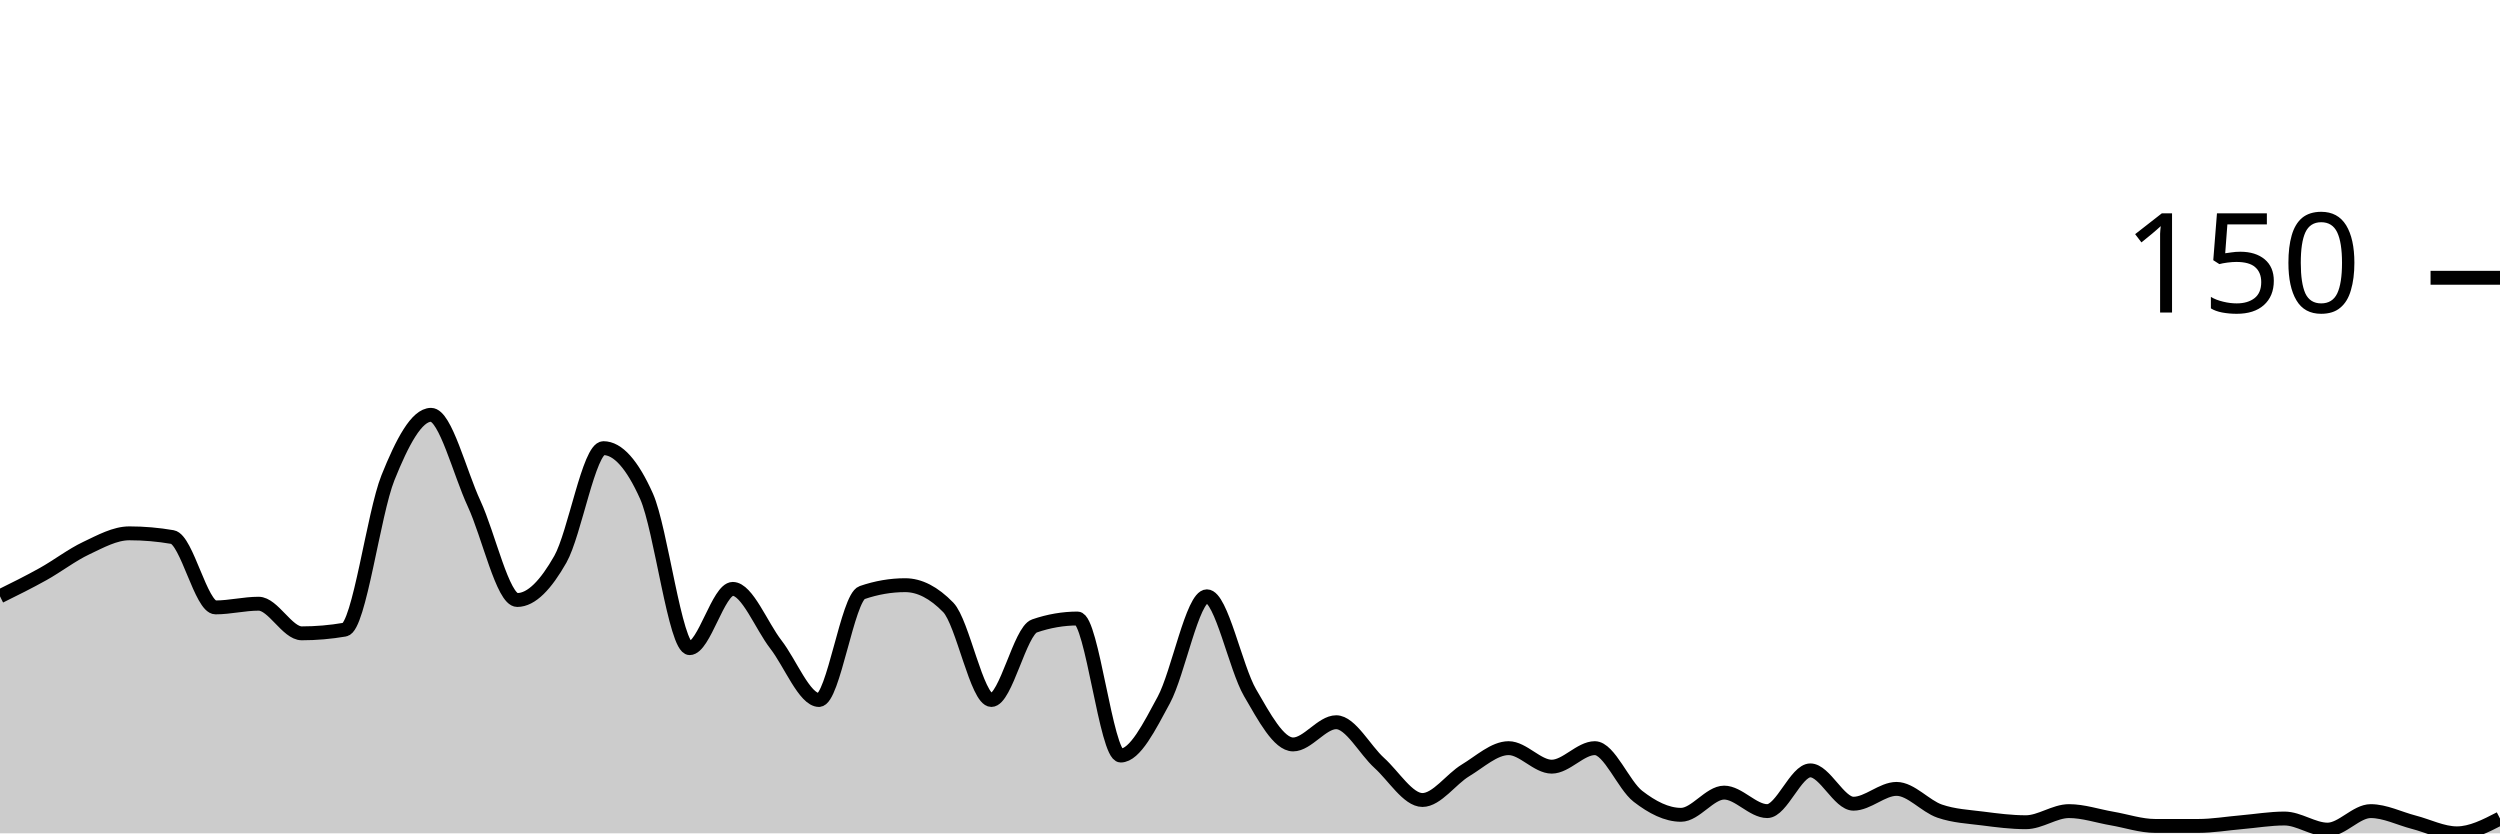
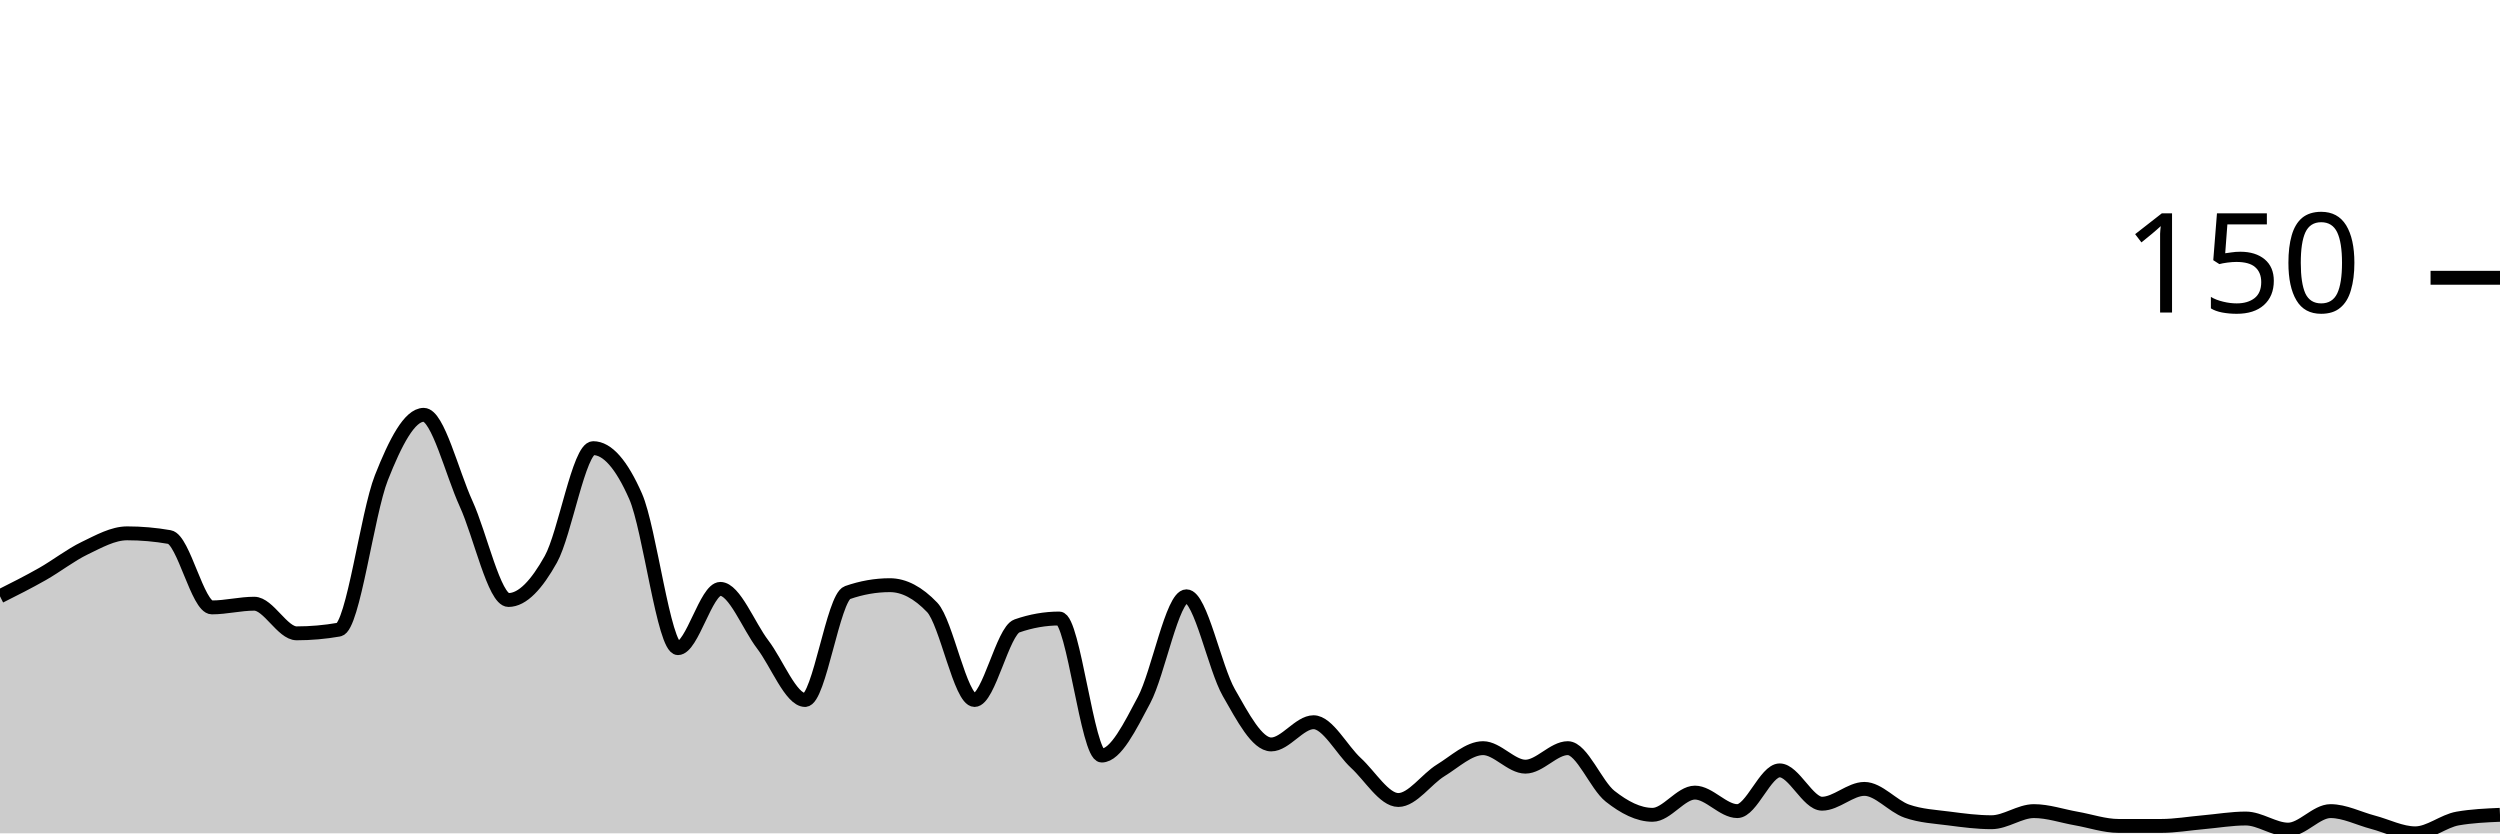
<svg xmlns="http://www.w3.org/2000/svg" viewBox="0 0 180 60">
  <g transform="translate(0,20)">
-     <path class="area" fill="rgba(0, 0, 0, 0.2)" d="M0,22.933C1.034,22.422,2.069,21.911,3.103,21.333C4.138,20.756,5.172,19.956,6.207,19.467C7.241,18.978,8.276,18.4,9.31,18.4C10.345,18.4,11.379,18.489,12.414,18.667C13.448,18.844,14.483,23.733,15.517,23.733C16.552,23.733,17.586,23.467,18.621,23.467C19.655,23.467,20.69,25.6,21.724,25.6C22.759,25.6,23.793,25.511,24.828,25.333C25.862,25.156,26.897,16.978,27.931,14.4C28.966,11.822,30,9.867,31.034,9.867C32.069,9.867,33.103,14.044,34.138,16.267C35.172,18.489,36.207,23.2,37.241,23.2C38.276,23.2,39.31,22.089,40.345,20.267C41.379,18.444,42.414,12.267,43.448,12.267C44.483,12.267,45.517,13.422,46.552,15.733C47.586,18.044,48.621,26.667,49.655,26.667C50.69,26.667,51.724,22.4,52.759,22.4C53.793,22.4,54.828,25.067,55.862,26.4C56.897,27.733,57.931,30.4,58.966,30.4C60,30.4,61.034,23.022,62.069,22.667C63.103,22.311,64.138,22.133,65.172,22.133C66.207,22.133,67.241,22.667,68.276,23.733C69.31,24.8,70.345,30.4,71.379,30.4C72.414,30.4,73.448,25.422,74.483,25.067C75.517,24.711,76.552,24.533,77.586,24.533C78.621,24.533,79.655,34.4,80.69,34.4C81.724,34.4,82.759,32.311,83.793,30.4C84.828,28.489,85.862,22.933,86.897,22.933C87.931,22.933,88.966,28.089,90,29.867C91.034,31.644,92.069,33.6,93.103,33.6C94.138,33.6,95.172,32,96.207,32C97.241,32,98.276,34,99.31,34.933C100.345,35.867,101.379,37.6,102.414,37.6C103.448,37.6,104.483,36.089,105.517,35.467C106.552,34.844,107.586,33.867,108.621,33.867C109.655,33.867,110.69,35.2,111.724,35.2C112.759,35.2,113.793,33.867,114.828,33.867C115.862,33.867,116.897,36.533,117.931,37.333C118.966,38.133,120,38.667,121.034,38.667C122.069,38.667,123.103,37.067,124.138,37.067C125.172,37.067,126.207,38.4,127.241,38.4C128.276,38.4,129.31,35.467,130.345,35.467C131.379,35.467,132.414,37.867,133.448,37.867C134.483,37.867,135.517,36.8,136.552,36.8C137.586,36.8,138.621,38.044,139.655,38.4C140.69,38.756,141.724,38.8,142.759,38.933C143.793,39.067,144.828,39.2,145.862,39.2C146.897,39.2,147.931,38.4,148.966,38.4C150,38.4,151.034,38.756,152.069,38.933C153.103,39.111,154.138,39.467,155.172,39.467C156.207,39.467,157.241,39.467,158.276,39.467C159.31,39.467,160.345,39.289,161.379,39.2C162.414,39.111,163.448,38.933,164.483,38.933C165.517,38.933,166.552,39.733,167.586,39.733C168.621,39.733,169.655,38.4,170.69,38.4C171.724,38.4,172.759,38.933,173.793,39.2C174.828,39.467,175.862,40,176.897,40C177.931,40,178.966,39.467,180,38.933L180,40C178.966,40,177.931,40,176.897,40C175.862,40,174.828,40,173.793,40C172.759,40,171.724,40,170.69,40C169.655,40,168.621,40,167.586,40C166.552,40,165.517,40,164.483,40C163.448,40,162.414,40,161.379,40C160.345,40,159.31,40,158.276,40C157.241,40,156.207,40,155.172,40C154.138,40,153.103,40,152.069,40C151.034,40,150,40,148.966,40C147.931,40,146.897,40,145.862,40C144.828,40,143.793,40,142.759,40C141.724,40,140.69,40,139.655,40C138.621,40,137.586,40,136.552,40C135.517,40,134.483,40,133.448,40C132.414,40,131.379,40,130.345,40C129.31,40,128.276,40,127.241,40C126.207,40,125.172,40,124.138,40C123.103,40,122.069,40,121.034,40C120,40,118.966,40,117.931,40C116.897,40,115.862,40,114.828,40C113.793,40,112.759,40,111.724,40C110.69,40,109.655,40,108.621,40C107.586,40,106.552,40,105.517,40C104.483,40,103.448,40,102.414,40C101.379,40,100.345,40,99.31,40C98.276,40,97.241,40,96.207,40C95.172,40,94.138,40,93.103,40C92.069,40,91.034,40,90,40C88.966,40,87.931,40,86.897,40C85.862,40,84.828,40,83.793,40C82.759,40,81.724,40,80.69,40C79.655,40,78.621,40,77.586,40C76.552,40,75.517,40,74.483,40C73.448,40,72.414,40,71.379,40C70.345,40,69.31,40,68.276,40C67.241,40,66.207,40,65.172,40C64.138,40,63.103,40,62.069,40C61.034,40,60,40,58.966,40C57.931,40,56.897,40,55.862,40C54.828,40,53.793,40,52.759,40C51.724,40,50.69,40,49.655,40C48.621,40,47.586,40,46.552,40C45.517,40,44.483,40,43.448,40C42.414,40,41.379,40,40.345,40C39.31,40,38.276,40,37.241,40C36.207,40,35.172,40,34.138,40C33.103,40,32.069,40,31.034,40C30,40,28.966,40,27.931,40C26.897,40,25.862,40,24.828,40C23.793,40,22.759,40,21.724,40C20.69,40,19.655,40,18.621,40C17.586,40,16.552,40,15.517,40C14.483,40,13.448,40,12.414,40C11.379,40,10.345,40,9.31,40C8.276,40,7.241,40,6.207,40C5.172,40,4.138,40,3.103,40C2.069,40,1.034,40,0,40Z" />
-     <path class="line" stroke="black" fill="none" d="M0,22.933C1.034,22.422,2.069,21.911,3.103,21.333C4.138,20.756,5.172,19.956,6.207,19.467C7.241,18.978,8.276,18.4,9.31,18.4C10.345,18.4,11.379,18.489,12.414,18.667C13.448,18.844,14.483,23.733,15.517,23.733C16.552,23.733,17.586,23.467,18.621,23.467C19.655,23.467,20.69,25.6,21.724,25.6C22.759,25.6,23.793,25.511,24.828,25.333C25.862,25.156,26.897,16.978,27.931,14.4C28.966,11.822,30,9.867,31.034,9.867C32.069,9.867,33.103,14.044,34.138,16.267C35.172,18.489,36.207,23.2,37.241,23.2C38.276,23.2,39.31,22.089,40.345,20.267C41.379,18.444,42.414,12.267,43.448,12.267C44.483,12.267,45.517,13.422,46.552,15.733C47.586,18.044,48.621,26.667,49.655,26.667C50.69,26.667,51.724,22.4,52.759,22.4C53.793,22.4,54.828,25.067,55.862,26.4C56.897,27.733,57.931,30.4,58.966,30.4C60,30.4,61.034,23.022,62.069,22.667C63.103,22.311,64.138,22.133,65.172,22.133C66.207,22.133,67.241,22.667,68.276,23.733C69.31,24.8,70.345,30.4,71.379,30.4C72.414,30.4,73.448,25.422,74.483,25.067C75.517,24.711,76.552,24.533,77.586,24.533C78.621,24.533,79.655,34.4,80.69,34.4C81.724,34.4,82.759,32.311,83.793,30.4C84.828,28.489,85.862,22.933,86.897,22.933C87.931,22.933,88.966,28.089,90,29.867C91.034,31.644,92.069,33.6,93.103,33.6C94.138,33.6,95.172,32,96.207,32C97.241,32,98.276,34,99.31,34.933C100.345,35.867,101.379,37.6,102.414,37.6C103.448,37.6,104.483,36.089,105.517,35.467C106.552,34.844,107.586,33.867,108.621,33.867C109.655,33.867,110.69,35.2,111.724,35.2C112.759,35.2,113.793,33.867,114.828,33.867C115.862,33.867,116.897,36.533,117.931,37.333C118.966,38.133,120,38.667,121.034,38.667C122.069,38.667,123.103,37.067,124.138,37.067C125.172,37.067,126.207,38.4,127.241,38.4C128.276,38.4,129.31,35.467,130.345,35.467C131.379,35.467,132.414,37.867,133.448,37.867C134.483,37.867,135.517,36.8,136.552,36.8C137.586,36.8,138.621,38.044,139.655,38.4C140.69,38.756,141.724,38.8,142.759,38.933C143.793,39.067,144.828,39.2,145.862,39.2C146.897,39.2,147.931,38.4,148.966,38.4C150,38.4,151.034,38.756,152.069,38.933C153.103,39.111,154.138,39.467,155.172,39.467C156.207,39.467,157.241,39.467,158.276,39.467C159.31,39.467,160.345,39.289,161.379,39.2C162.414,39.111,163.448,38.933,164.483,38.933C165.517,38.933,166.552,39.733,167.586,39.733C168.621,39.733,169.655,38.4,170.69,38.4C171.724,38.4,172.759,38.933,173.793,39.2C174.828,39.467,175.862,40,176.897,40C177.931,40,178.966,39.467,180,38.933" />
+     <path class="area" fill="rgba(0, 0, 0, 0.2)" d="M0,22.933C1.017,22.422,2.034,21.911,3.051,21.333C4.068,20.756,5.085,19.956,6.102,19.467C7.119,18.978,8.136,18.4,9.153,18.4C10.169,18.4,11.186,18.489,12.203,18.667C13.22,18.844,14.237,23.733,15.254,23.733C16.271,23.733,17.288,23.467,18.305,23.467C19.322,23.467,20.339,25.6,21.356,25.6C22.373,25.6,23.39,25.511,24.407,25.333C25.424,25.156,26.441,16.978,27.458,14.4C28.475,11.822,29.492,9.867,30.508,9.867C31.525,9.867,32.542,14.044,33.559,16.267C34.576,18.489,35.593,23.2,36.61,23.2C37.627,23.2,38.644,22.089,39.661,20.267C40.678,18.444,41.695,12.267,42.712,12.267C43.729,12.267,44.746,13.422,45.763,15.733C46.78,18.044,47.797,26.667,48.814,26.667C49.831,26.667,50.847,22.4,51.864,22.4C52.881,22.4,53.898,25.067,54.915,26.4C55.932,27.733,56.949,30.4,57.966,30.4C58.983,30.4,60,23.022,61.017,22.667C62.034,22.311,63.051,22.133,64.068,22.133C65.085,22.133,66.102,22.667,67.119,23.733C68.136,24.8,69.153,30.4,70.169,30.4C71.186,30.4,72.203,25.422,73.22,25.067C74.237,24.711,75.254,24.533,76.271,24.533C77.288,24.533,78.305,34.4,79.322,34.4C80.339,34.4,81.356,32.311,82.373,30.4C83.39,28.489,84.407,22.933,85.424,22.933C86.441,22.933,87.458,28.089,88.475,29.867C89.492,31.644,90.508,33.6,91.525,33.6C92.542,33.6,93.559,32,94.576,32C95.593,32,96.61,34,97.627,34.933C98.644,35.867,99.661,37.6,100.678,37.6C101.695,37.6,102.712,36.089,103.729,35.467C104.746,34.844,105.763,33.867,106.78,33.867C107.797,33.867,108.814,35.2,109.831,35.2C110.847,35.2,111.864,33.867,112.881,33.867C113.898,33.867,114.915,36.533,115.932,37.333C116.949,38.133,117.966,38.667,118.983,38.667C120,38.667,121.017,37.067,122.034,37.067C123.051,37.067,124.068,38.4,125.085,38.4C126.102,38.4,127.119,35.467,128.136,35.467C129.153,35.467,130.169,37.867,131.186,37.867C132.203,37.867,133.22,36.8,134.237,36.8C135.254,36.8,136.271,38.044,137.288,38.4C138.305,38.756,139.322,38.8,140.339,38.933C141.356,39.067,142.373,39.2,143.39,39.2C144.407,39.2,145.424,38.4,146.441,38.4C147.458,38.4,148.475,38.756,149.492,38.933C150.508,39.111,151.525,39.467,152.542,39.467C153.559,39.467,154.576,39.467,155.593,39.467C156.61,39.467,157.627,39.289,158.644,39.2C159.661,39.111,160.678,38.933,161.695,38.933C162.712,38.933,163.729,39.733,164.746,39.733C165.763,39.733,166.78,38.4,167.797,38.4C168.814,38.4,169.831,38.933,170.847,39.2C171.864,39.467,172.881,40,173.898,40C174.915,40,175.932,39.111,176.949,38.933C177.966,38.756,178.983,38.711,180,38.667L180,40C178.983,40,177.966,40,176.949,40C175.932,40,174.915,40,173.898,40C172.881,40,171.864,40,170.847,40C169.831,40,168.814,40,167.797,40C166.78,40,165.763,40,164.746,40C163.729,40,162.712,40,161.695,40C160.678,40,159.661,40,158.644,40C157.627,40,156.61,40,155.593,40C154.576,40,153.559,40,152.542,40C151.525,40,150.508,40,149.492,40C148.475,40,147.458,40,146.441,40C145.424,40,144.407,40,143.39,40C142.373,40,141.356,40,140.339,40C139.322,40,138.305,40,137.288,40C136.271,40,135.254,40,134.237,40C133.22,40,132.203,40,131.186,40C130.169,40,129.153,40,128.136,40C127.119,40,126.102,40,125.085,40C124.068,40,123.051,40,122.034,40C121.017,40,120,40,118.983,40C117.966,40,116.949,40,115.932,40C114.915,40,113.898,40,112.881,40C111.864,40,110.847,40,109.831,40C108.814,40,107.797,40,106.78,40C105.763,40,104.746,40,103.729,40C102.712,40,101.695,40,100.678,40C99.661,40,98.644,40,97.627,40C96.61,40,95.593,40,94.576,40C93.559,40,92.542,40,91.525,40C90.508,40,89.492,40,88.475,40C87.458,40,86.441,40,85.424,40C84.407,40,83.39,40,82.373,40C81.356,40,80.339,40,79.322,40C78.305,40,77.288,40,76.271,40C75.254,40,74.237,40,73.22,40C72.203,40,71.186,40,70.169,40C69.153,40,68.136,40,67.119,40C66.102,40,65.085,40,64.068,40C63.051,40,62.034,40,61.017,40C60,40,58.983,40,57.966,40C56.949,40,55.932,40,54.915,40C53.898,40,52.881,40,51.864,40C50.847,40,49.831,40,48.814,40C47.797,40,46.78,40,45.763,40C44.746,40,43.729,40,42.712,40C41.695,40,40.678,40,39.661,40C38.644,40,37.627,40,36.61,40C35.593,40,34.576,40,33.559,40C32.542,40,31.525,40,30.508,40C29.492,40,28.475,40,27.458,40C26.441,40,25.424,40,24.407,40C23.39,40,22.373,40,21.356,40C20.339,40,19.322,40,18.305,40C17.288,40,16.271,40,15.254,40C14.237,40,13.22,40,12.203,40C11.186,40,10.169,40,9.153,40C8.136,40,7.119,40,6.102,40C5.085,40,4.068,40,3.051,40C2.034,40,1.017,40,0,40Z" />
+     <path class="line" stroke="black" fill="none" d="M0,22.933C1.017,22.422,2.034,21.911,3.051,21.333C4.068,20.756,5.085,19.956,6.102,19.467C7.119,18.978,8.136,18.4,9.153,18.4C10.169,18.4,11.186,18.489,12.203,18.667C13.22,18.844,14.237,23.733,15.254,23.733C16.271,23.733,17.288,23.467,18.305,23.467C19.322,23.467,20.339,25.6,21.356,25.6C22.373,25.6,23.39,25.511,24.407,25.333C25.424,25.156,26.441,16.978,27.458,14.4C28.475,11.822,29.492,9.867,30.508,9.867C31.525,9.867,32.542,14.044,33.559,16.267C34.576,18.489,35.593,23.2,36.61,23.2C37.627,23.2,38.644,22.089,39.661,20.267C40.678,18.444,41.695,12.267,42.712,12.267C43.729,12.267,44.746,13.422,45.763,15.733C46.78,18.044,47.797,26.667,48.814,26.667C49.831,26.667,50.847,22.4,51.864,22.4C52.881,22.4,53.898,25.067,54.915,26.4C55.932,27.733,56.949,30.4,57.966,30.4C58.983,30.4,60,23.022,61.017,22.667C62.034,22.311,63.051,22.133,64.068,22.133C65.085,22.133,66.102,22.667,67.119,23.733C68.136,24.8,69.153,30.4,70.169,30.4C71.186,30.4,72.203,25.422,73.22,25.067C74.237,24.711,75.254,24.533,76.271,24.533C77.288,24.533,78.305,34.4,79.322,34.4C80.339,34.4,81.356,32.311,82.373,30.4C83.39,28.489,84.407,22.933,85.424,22.933C86.441,22.933,87.458,28.089,88.475,29.867C89.492,31.644,90.508,33.6,91.525,33.6C92.542,33.6,93.559,32,94.576,32C95.593,32,96.61,34,97.627,34.933C98.644,35.867,99.661,37.6,100.678,37.6C101.695,37.6,102.712,36.089,103.729,35.467C104.746,34.844,105.763,33.867,106.78,33.867C107.797,33.867,108.814,35.2,109.831,35.2C110.847,35.2,111.864,33.867,112.881,33.867C113.898,33.867,114.915,36.533,115.932,37.333C116.949,38.133,117.966,38.667,118.983,38.667C120,38.667,121.017,37.067,122.034,37.067C123.051,37.067,124.068,38.4,125.085,38.4C126.102,38.4,127.119,35.467,128.136,35.467C129.153,35.467,130.169,37.867,131.186,37.867C132.203,37.867,133.22,36.8,134.237,36.8C135.254,36.8,136.271,38.044,137.288,38.4C138.305,38.756,139.322,38.8,140.339,38.933C141.356,39.067,142.373,39.2,143.39,39.2C144.407,39.2,145.424,38.4,146.441,38.4C147.458,38.4,148.475,38.756,149.492,38.933C150.508,39.111,151.525,39.467,152.542,39.467C153.559,39.467,154.576,39.467,155.593,39.467C156.61,39.467,157.627,39.289,158.644,39.2C159.661,39.111,160.678,38.933,161.695,38.933C162.712,38.933,163.729,39.733,164.746,39.733C165.763,39.733,166.78,38.4,167.797,38.4C168.814,38.4,169.831,38.933,170.847,39.2C171.864,39.467,172.881,40,173.898,40C174.915,40,175.932,39.111,176.949,38.933C177.966,38.756,178.983,38.711,180,38.667" />
    <path class="axis-ceiling" stroke-width="1" stroke="black" fill="none" d="M175,0L180,0" />
    <text class="axis-ceiling-label" font-family="sans-serif" text-anchor="end" font-size="10px" x="170" y="2.5">150</text>
  </g>
</svg>
